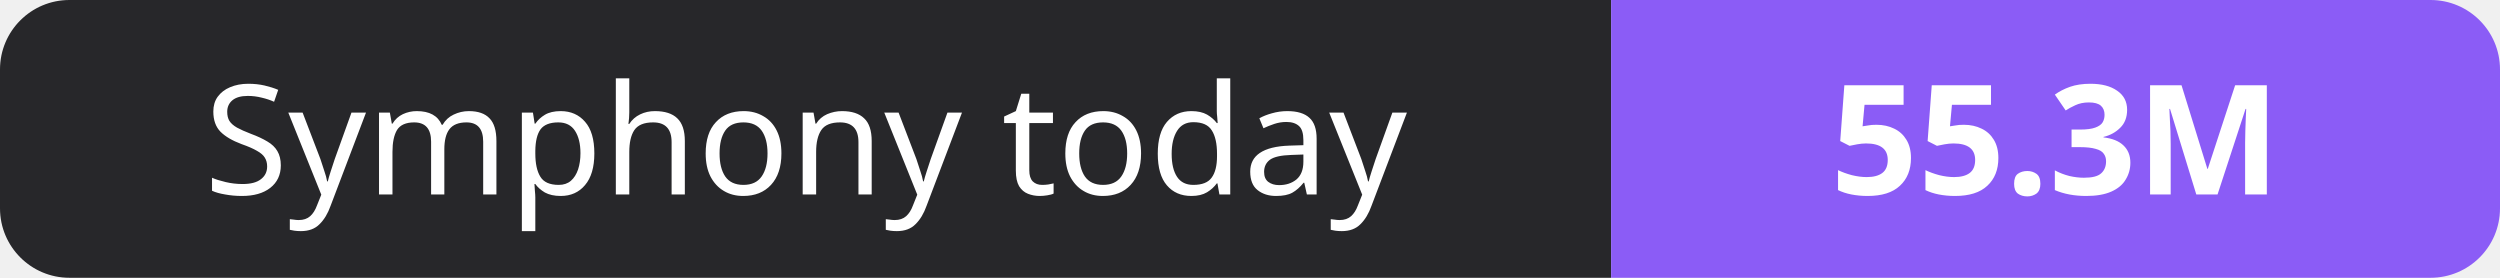
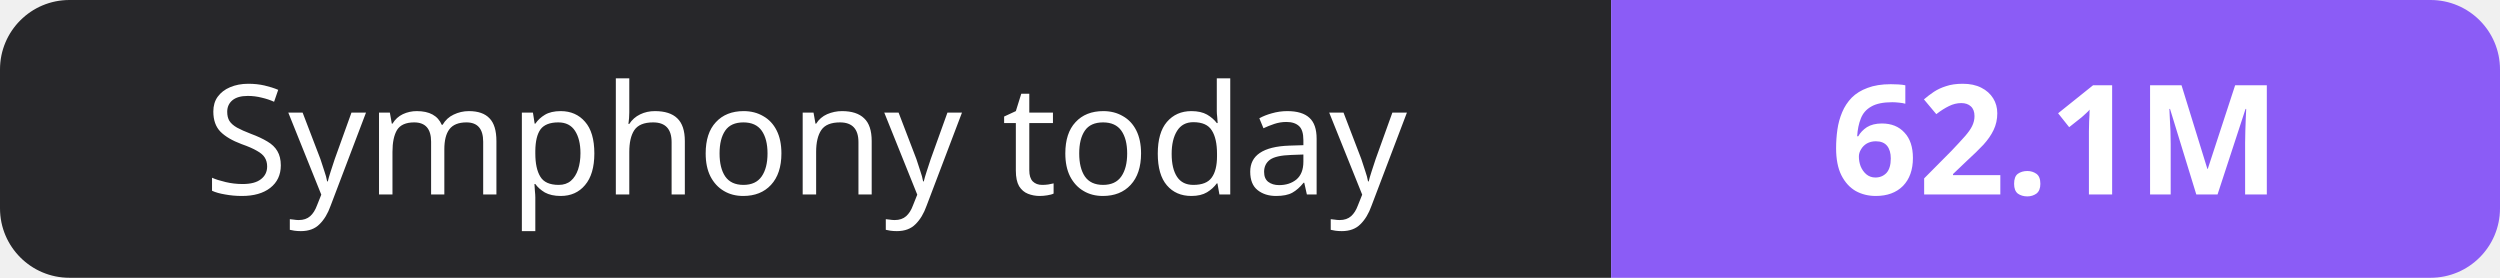
- <svg xmlns="http://www.w3.org/2000/svg" width="180" height="20" role="img" aria-label="Symphony today: 55.3M">
+ <svg xmlns="http://www.w3.org/2000/svg" width="180" height="20" role="img" aria-label="Symphony today: 62.1M">
  <clipPath id="r">
    <rect width="180" height="20" rx="5" fill="#fff" />
  </clipPath>
  <g clip-path="url(#r)">
    <rect width="116" height="20" fill="#27272a" />
    <rect x="116" width="64" height="20" fill="#8b5cf6" />
  </g>
  <g fill="#fff" text-anchor="middle" font-family="Verdana,Geneva,sans-serif" font-size="11">
    <text x="58.0" y="14">Symphony today</text>
-     <text x="148.0" y="14" font-weight="700">55.3M</text>
+     <text x="148.0" y="14" font-weight="700">62.1M</text>
  </g>
</svg>
